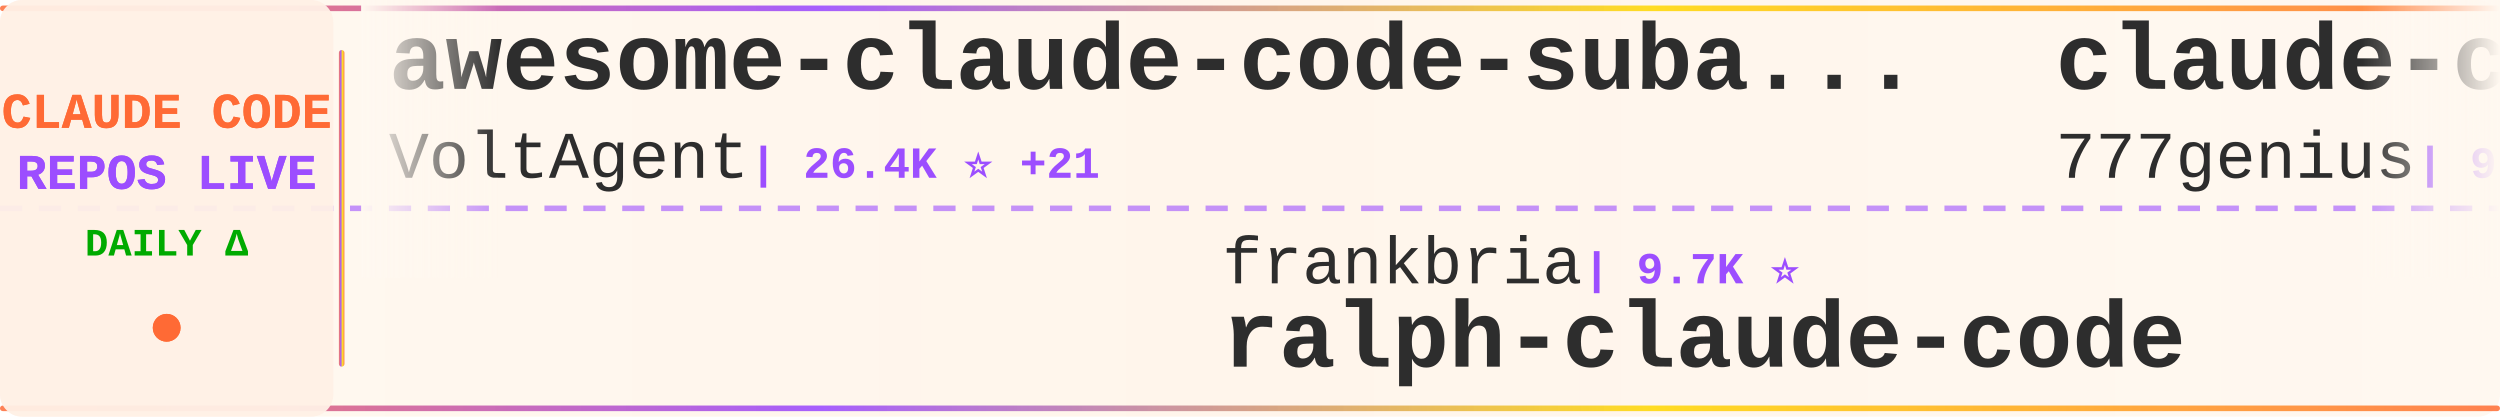
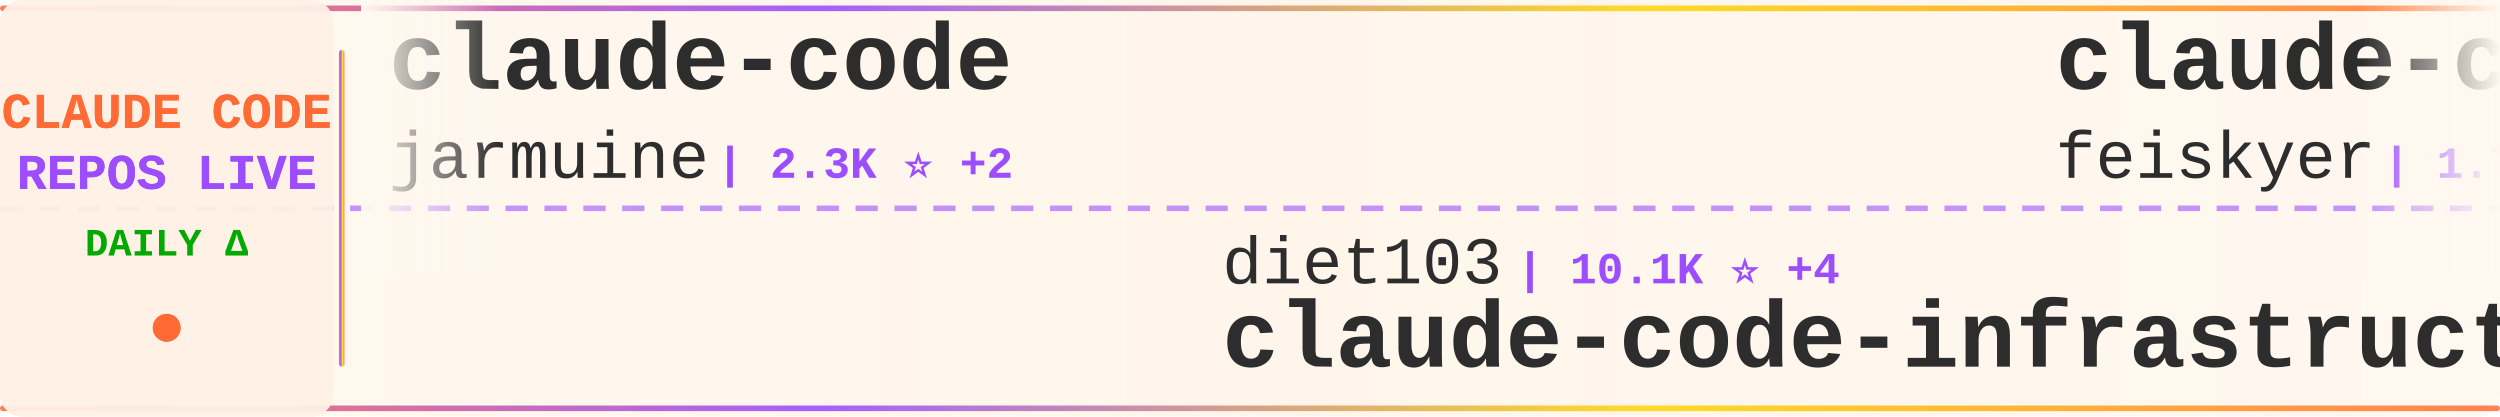
<svg xmlns="http://www.w3.org/2000/svg" width="900" height="150">
  <defs>
    <linearGradient id="tickerBg" x1="0%" y1="0%" x2="100%" y2="0%">
      <stop offset="0%" style="stop-color:#fff8f0;stop-opacity:0.98" />
      <stop offset="50%" style="stop-color:#fff5eb;stop-opacity:1" />
      <stop offset="100%" style="stop-color:#fff8f0;stop-opacity:0.98" />
    </linearGradient>
    <linearGradient id="borderGrad" x1="0%" y1="0%" x2="100%" y2="0%">
      <stop offset="0%" style="stop-color:#FF6B35;stop-opacity:0.85">
        <animate attributeName="stop-opacity" values="0.85;1;0.85" dur="2s" repeatCount="indefinite" />
      </stop>
      <stop offset="33%" style="stop-color:#9C4EFF;stop-opacity:0.9">
        <animate attributeName="stop-opacity" values="0.9;1;0.9" dur="2.2s" repeatCount="indefinite" />
      </stop>
      <stop offset="66%" style="stop-color:#FFD700;stop-opacity:0.85">
        <animate attributeName="stop-opacity" values="0.85;1;0.85" dur="1.8s" repeatCount="indefinite" />
      </stop>
      <stop offset="100%" style="stop-color:#FF6B35;stop-opacity:0.85">
        <animate attributeName="stop-opacity" values="0.85;1;0.85" dur="2s" repeatCount="indefinite" />
      </stop>
    </linearGradient>
    <filter id="textGlow">
      <feGaussianBlur stdDeviation="0.15" result="coloredBlur" />
      <feMerge>
        <feMergeNode in="coloredBlur" />
        <feMergeNode in="SourceGraphic" />
      </feMerge>
    </filter>
    <filter id="metricGlow">
      <feGaussianBlur stdDeviation="0.2" result="coloredBlur" />
      <feMerge>
        <feMergeNode in="coloredBlur" />
        <feMergeNode in="SourceGraphic" />
      </feMerge>
    </filter>
    <linearGradient id="leftFade" x1="0%" y1="0%" x2="100%" y2="0%">
      <stop offset="0%" style="stop-color:#fff8f0;stop-opacity:1" />
      <stop offset="100%" style="stop-color:#fff8f0;stop-opacity:0" />
    </linearGradient>
    <linearGradient id="rightFade" x1="0%" y1="0%" x2="100%" y2="0%">
      <stop offset="0%" style="stop-color:#fff8f0;stop-opacity:0" />
      <stop offset="100%" style="stop-color:#fff8f0;stop-opacity:1" />
    </linearGradient>
  </defs>
  <rect width="900" height="150" fill="url(#tickerBg)" rx="8" />
  <rect x="0" y="2" width="900" height="2" fill="url(#borderGrad)" rx="1" />
  <rect x="0" y="146" width="900" height="2" fill="url(#borderGrad)" rx="1" />
  <line x1="0" y1="75" x2="900" y2="75" stroke="#9C4EFF" stroke-width="2" stroke-dasharray="8 6" opacity="0.6" />
  <rect x="0" y="0" width="120" height="150" fill="#fff0e6" opacity="0.95" rx="8" />
  <text x="60" y="46" font-family="'Courier New', monospace" font-size="18" font-weight="bold" fill="#FF6B35" text-anchor="middle" filter="url(#textGlow)">
    CLAUDE CODE
  </text>
  <text x="60" y="68" font-family="'Courier New', monospace" font-size="18" font-weight="bold" fill="#9C4EFF" text-anchor="middle" filter="url(#textGlow)">
    REPOS LIVE
  </text>
  <text x="60" y="92" font-family="'Courier New', monospace" font-size="14" font-weight="bold" fill="#00aa00" text-anchor="middle">
    DAILY Δ
  </text>
  <circle cx="60" cy="118" r="5" fill="#FF6B35" filter="url(#metricGlow)">
    <animate attributeName="r" values="4;6;4" dur="1.5s" repeatCount="indefinite" />
    <animate attributeName="opacity" values="0.6;1;0.6" dur="1.5s" repeatCount="indefinite" />
  </circle>
  <rect x="122" y="18" width="2" height="114" fill="url(#borderGrad)" rx="1" />
  <clipPath id="tickerClip">
    <rect x="130" y="0" width="770" height="150" />
  </clipPath>
  <g clip-path="url(#tickerClip)">
    <g id="tickerItems">
      <animateTransform attributeName="transform" attributeType="XML" type="translate" from="0 0" to="-3000 0" dur="54s" repeatCount="indefinite" />
      <g transform="translate(0, 0)">
-         <text x="140" y="32" font-family="'Courier New', monospace" font-size="34" font-weight="bold" fill="#2d2d2d">awesome-claude-code-suba...</text>
-         <text x="140" y="64" font-family="'Courier New', monospace" font-size="24" font-weight="normal" fill="#2d2d2d" opacity="1.0">VoltAgent</text>
-         <text x="270" y="64" font-family="'Courier New', monospace" font-size="16" font-weight="bold" fill="#9C4EFF"> | 26.4K ⭐ +21</text>
+         <text x="140" y="32" font-family="'Courier New', monospace" font-size="34" font-weight="bold" fill="#2d2d2d">claude-code</text>
+         <text x="140" y="64" font-family="'Courier New', monospace" font-size="24" font-weight="normal" fill="#2d2d2d" opacity="1.0">jarmuine</text>
+         <text x="258" y="64" font-family="'Courier New', monospace" font-size="16" font-weight="bold" fill="#9C4EFF"> | 2.3K ⭐ +2</text>
      </g>
      <g transform="translate(300, 0)">
-         <text x="140" y="102" font-family="'Courier New', monospace" font-size="24" font-weight="normal" fill="#2d2d2d" opacity="1.0">frankbria</text>
-         <text x="270" y="102" font-family="'Courier New', monospace" font-size="16" font-weight="bold" fill="#9C4EFF"> | 9.7K ⭐</text>
-         <text x="140" y="132" font-family="'Courier New', monospace" font-size="34" font-weight="bold" fill="#2d2d2d">ralph-claude-code</text>
+         <text x="140" y="102" font-family="'Courier New', monospace" font-size="24" font-weight="normal" fill="#2d2d2d" opacity="1.0">diet103</text>
+         <text x="246" y="102" font-family="'Courier New', monospace" font-size="16" font-weight="bold" fill="#9C4EFF"> | 10.1K ⭐ +4</text>
+         <text x="140" y="132" font-family="'Courier New', monospace" font-size="34" font-weight="bold" fill="#2d2d2d">claude-code-infrastructu...</text>
      </g>
      <g transform="translate(600, 0)">
-         <text x="140" y="32" font-family="'Courier New', monospace" font-size="34" font-weight="bold" fill="#2d2d2d">claude-code-source-code</text>
-         <text x="140" y="64" font-family="'Courier New', monospace" font-size="24" font-weight="normal" fill="#2d2d2d" opacity="1.0">777genius</text>
-         <text x="270" y="64" font-family="'Courier New', monospace" font-size="16" font-weight="bold" fill="#9C4EFF"> | 938 ⭐</text>
+         <text x="140" y="32" font-family="'Courier New', monospace" font-size="34" font-weight="bold" fill="#2d2d2d">claude-code-settings</text>
+         <text x="140" y="64" font-family="'Courier New', monospace" font-size="24" font-weight="normal" fill="#2d2d2d" opacity="1.0">feiskyer</text>
+         <text x="258" y="64" font-family="'Courier New', monospace" font-size="16" font-weight="bold" fill="#9C4EFF"> | 1.7K ⭐</text>
      </g>
      <g transform="translate(900, 0)">
-         <text x="140" y="102" font-family="'Courier New', monospace" font-size="24" font-weight="normal" fill="#2d2d2d" opacity="1.0">VILA-Lab</text>
-         <text x="258" y="102" font-family="'Courier New', monospace" font-size="16" font-weight="bold" fill="#9C4EFF"> | 2.2K ⭐ +1</text>
-         <text x="140" y="132" font-family="'Courier New', monospace" font-size="34" font-weight="bold" fill="#2d2d2d">Dive-into-Claude-Code</text>
+         <text x="140" y="102" font-family="'Courier New', monospace" font-size="24" font-weight="normal" fill="#2d2d2d" opacity="1.0">musistudio</text>
+         <text x="282" y="102" font-family="'Courier New', monospace" font-size="16" font-weight="bold" fill="#9C4EFF"> | 38.1K ⭐ +18</text>
+         <text x="140" y="132" font-family="'Courier New', monospace" font-size="34" font-weight="bold" fill="#2d2d2d">claude-code-router</text>
      </g>
      <g transform="translate(1200, 0)">
-         <text x="140" y="32" font-family="'Courier New', monospace" font-size="34" font-weight="bold" fill="#2d2d2d">claude_codex_bridge</text>
-         <text x="140" y="64" font-family="'Courier New', monospace" font-size="24" font-weight="normal" fill="#2d2d2d" opacity="1.0">SeemSeam</text>
-         <text x="258" y="64" font-family="'Courier New', monospace" font-size="16" font-weight="bold" fill="#9C4EFF"> | 3.6K ⭐ +3</text>
+         <text x="140" y="32" font-family="'Courier New', monospace" font-size="34" font-weight="bold" fill="#2d2d2d">learn-claude-code</text>
+         <text x="140" y="64" font-family="'Courier New', monospace" font-size="24" font-weight="normal" fill="#2d2d2d" opacity="1.0">shareAI-lab</text>
+         <text x="294" y="64" font-family="'Courier New', monospace" font-size="16" font-weight="bold" fill="#9C4EFF"> | 80.1K ⭐ +56</text>
      </g>
      <g transform="translate(1500, 0)">
-         <text x="140" y="102" font-family="'Courier New', monospace" font-size="24" font-weight="normal" fill="#2d2d2d" opacity="1.0">Cranot</text>
-         <text x="234" y="102" font-family="'Courier New', monospace" font-size="16" font-weight="bold" fill="#9C4EFF"> | 2.9K ⭐</text>
-         <text x="140" y="132" font-family="'Courier New', monospace" font-size="34" font-weight="bold" fill="#2d2d2d">claude-code-guide</text>
+         <text x="140" y="102" font-family="'Courier New', monospace" font-size="24" font-weight="normal" fill="#2d2d2d" opacity="1.0">repowise-dev</text>
+         <text x="306" y="102" font-family="'Courier New', monospace" font-size="16" font-weight="bold" fill="#9C4EFF"> | 1.2K ⭐</text>
+         <text x="140" y="132" font-family="'Courier New', monospace" font-size="34" font-weight="bold" fill="#2d2d2d">claude-code-prompts</text>
      </g>
      <g transform="translate(1800, 0)">
-         <text x="140" y="32" font-family="'Courier New', monospace" font-size="34" font-weight="bold" fill="#2d2d2d">claude-code-guide</text>
-         <text x="140" y="64" font-family="'Courier New', monospace" font-size="24" font-weight="normal" fill="#2d2d2d" opacity="1.0">zebbern</text>
-         <text x="246" y="64" font-family="'Courier New', monospace" font-size="16" font-weight="bold" fill="#9C4EFF"> | 4.7K ⭐ -1</text>
+         <text x="140" y="32" font-family="'Courier New', monospace" font-size="34" font-weight="bold" fill="#2d2d2d">claude-code-tudou</text>
+         <text x="140" y="64" font-family="'Courier New', monospace" font-size="24" font-weight="normal" fill="#2d2d2d" opacity="1.0">AICoderTudou</text>
+         <text x="306" y="64" font-family="'Courier New', monospace" font-size="16" font-weight="bold" fill="#9C4EFF"> | 493 ⭐</text>
      </g>
      <g transform="translate(2100, 0)">
-         <text x="140" y="102" font-family="'Courier New', monospace" font-size="24" font-weight="normal" fill="#2d2d2d" opacity="1.0">pedrohcgs</text>
-         <text x="270" y="102" font-family="'Courier New', monospace" font-size="16" font-weight="bold" fill="#9C4EFF"> | 1.7K ⭐</text>
-         <text x="140" y="132" font-family="'Courier New', monospace" font-size="34" font-weight="bold" fill="#2d2d2d">claude-code-my-workflow</text>
+         <text x="140" y="102" font-family="'Courier New', monospace" font-size="24" font-weight="normal" fill="#2d2d2d" opacity="1.0">digitalsamba</text>
+         <text x="306" y="102" font-family="'Courier New', monospace" font-size="16" font-weight="bold" fill="#9C4EFF"> | 2.5K ⭐ +7</text>
+         <text x="140" y="132" font-family="'Courier New', monospace" font-size="34" font-weight="bold" fill="#2d2d2d">claude-code-video-toolki...</text>
      </g>
      <g transform="translate(2400, 0)">
-         <text x="140" y="32" font-family="'Courier New', monospace" font-size="34" font-weight="bold" fill="#2d2d2d">claude-code</text>
-         <text x="140" y="64" font-family="'Courier New', monospace" font-size="24" font-weight="normal" fill="#2d2d2d" opacity="1.0">claude-code-best</text>
-         <text x="354" y="64" font-family="'Courier New', monospace" font-size="16" font-weight="bold" fill="#9C4EFF"> | 23.2K ⭐ +7</text>
+         <text x="140" y="32" font-family="'Courier New', monospace" font-size="34" font-weight="bold" fill="#2d2d2d">Claude-Code</text>
+         <text x="140" y="64" font-family="'Courier New', monospace" font-size="24" font-weight="normal" fill="#2d2d2d" opacity="1.0">KPR111</text>
+         <text x="234" y="64" font-family="'Courier New', monospace" font-size="16" font-weight="bold" fill="#9C4EFF"> | 18 ⭐</text>
      </g>
      <g transform="translate(2700, 0)">
-         <text x="140" y="102" font-family="'Courier New', monospace" font-size="24" font-weight="normal" fill="#2d2d2d" opacity="1.0">shareAI-lab</text>
-         <text x="294" y="102" font-family="'Courier New', monospace" font-size="16" font-weight="bold" fill="#9C4EFF"> | 80.0K ⭐ +26</text>
-         <text x="140" y="132" font-family="'Courier New', monospace" font-size="34" font-weight="bold" fill="#2d2d2d">learn-claude-code</text>
+         <text x="140" y="102" font-family="'Courier New', monospace" font-size="24" font-weight="normal" fill="#2d2d2d" opacity="1.0">freestylefly</text>
+         <text x="306" y="102" font-family="'Courier New', monospace" font-size="16" font-weight="bold" fill="#9C4EFF"> | 132 ⭐</text>
+         <text x="140" y="132" font-family="'Courier New', monospace" font-size="34" font-weight="bold" fill="#2d2d2d">claude-code</text>
      </g>
      <g transform="translate(3000, 0)">
-         <text x="140" y="32" font-family="'Courier New', monospace" font-size="34" font-weight="bold" fill="#2d2d2d">awesome-claude-code-suba...</text>
-         <text x="140" y="64" font-family="'Courier New', monospace" font-size="24" font-weight="normal" fill="#2d2d2d" opacity="1.0">VoltAgent</text>
-         <text x="270" y="64" font-family="'Courier New', monospace" font-size="16" font-weight="bold" fill="#9C4EFF"> | 26.4K ⭐ +21</text>
+         <text x="140" y="32" font-family="'Courier New', monospace" font-size="34" font-weight="bold" fill="#2d2d2d">claude-code</text>
+         <text x="140" y="64" font-family="'Courier New', monospace" font-size="24" font-weight="normal" fill="#2d2d2d" opacity="1.0">jarmuine</text>
+         <text x="258" y="64" font-family="'Courier New', monospace" font-size="16" font-weight="bold" fill="#9C4EFF"> | 2.3K ⭐ +2</text>
      </g>
      <g transform="translate(3300, 0)">
-         <text x="140" y="102" font-family="'Courier New', monospace" font-size="24" font-weight="normal" fill="#2d2d2d" opacity="1.0">frankbria</text>
-         <text x="270" y="102" font-family="'Courier New', monospace" font-size="16" font-weight="bold" fill="#9C4EFF"> | 9.7K ⭐</text>
-         <text x="140" y="132" font-family="'Courier New', monospace" font-size="34" font-weight="bold" fill="#2d2d2d">ralph-claude-code</text>
+         <text x="140" y="102" font-family="'Courier New', monospace" font-size="24" font-weight="normal" fill="#2d2d2d" opacity="1.0">diet103</text>
+         <text x="246" y="102" font-family="'Courier New', monospace" font-size="16" font-weight="bold" fill="#9C4EFF"> | 10.1K ⭐ +4</text>
+         <text x="140" y="132" font-family="'Courier New', monospace" font-size="34" font-weight="bold" fill="#2d2d2d">claude-code-infrastructu...</text>
      </g>
      <g transform="translate(3600, 0)">
-         <text x="140" y="32" font-family="'Courier New', monospace" font-size="34" font-weight="bold" fill="#2d2d2d">claude-code-source-code</text>
-         <text x="140" y="64" font-family="'Courier New', monospace" font-size="24" font-weight="normal" fill="#2d2d2d" opacity="1.0">777genius</text>
-         <text x="270" y="64" font-family="'Courier New', monospace" font-size="16" font-weight="bold" fill="#9C4EFF"> | 938 ⭐</text>
+         <text x="140" y="32" font-family="'Courier New', monospace" font-size="34" font-weight="bold" fill="#2d2d2d">claude-code-settings</text>
+         <text x="140" y="64" font-family="'Courier New', monospace" font-size="24" font-weight="normal" fill="#2d2d2d" opacity="1.0">feiskyer</text>
+         <text x="258" y="64" font-family="'Courier New', monospace" font-size="16" font-weight="bold" fill="#9C4EFF"> | 1.7K ⭐</text>
      </g>
      <g transform="translate(3900, 0)">
-         <text x="140" y="102" font-family="'Courier New', monospace" font-size="24" font-weight="normal" fill="#2d2d2d" opacity="1.0">VILA-Lab</text>
-         <text x="258" y="102" font-family="'Courier New', monospace" font-size="16" font-weight="bold" fill="#9C4EFF"> | 2.2K ⭐ +1</text>
-         <text x="140" y="132" font-family="'Courier New', monospace" font-size="34" font-weight="bold" fill="#2d2d2d">Dive-into-Claude-Code</text>
+         <text x="140" y="102" font-family="'Courier New', monospace" font-size="24" font-weight="normal" fill="#2d2d2d" opacity="1.0">musistudio</text>
+         <text x="282" y="102" font-family="'Courier New', monospace" font-size="16" font-weight="bold" fill="#9C4EFF"> | 38.1K ⭐ +18</text>
+         <text x="140" y="132" font-family="'Courier New', monospace" font-size="34" font-weight="bold" fill="#2d2d2d">claude-code-router</text>
      </g>
    </g>
  </g>
  <rect x="130" y="0" width="50" height="100" fill="url(#leftFade)" />
  <rect x="850" y="0" width="50" height="100" fill="url(#rightFade)" />
</svg>
